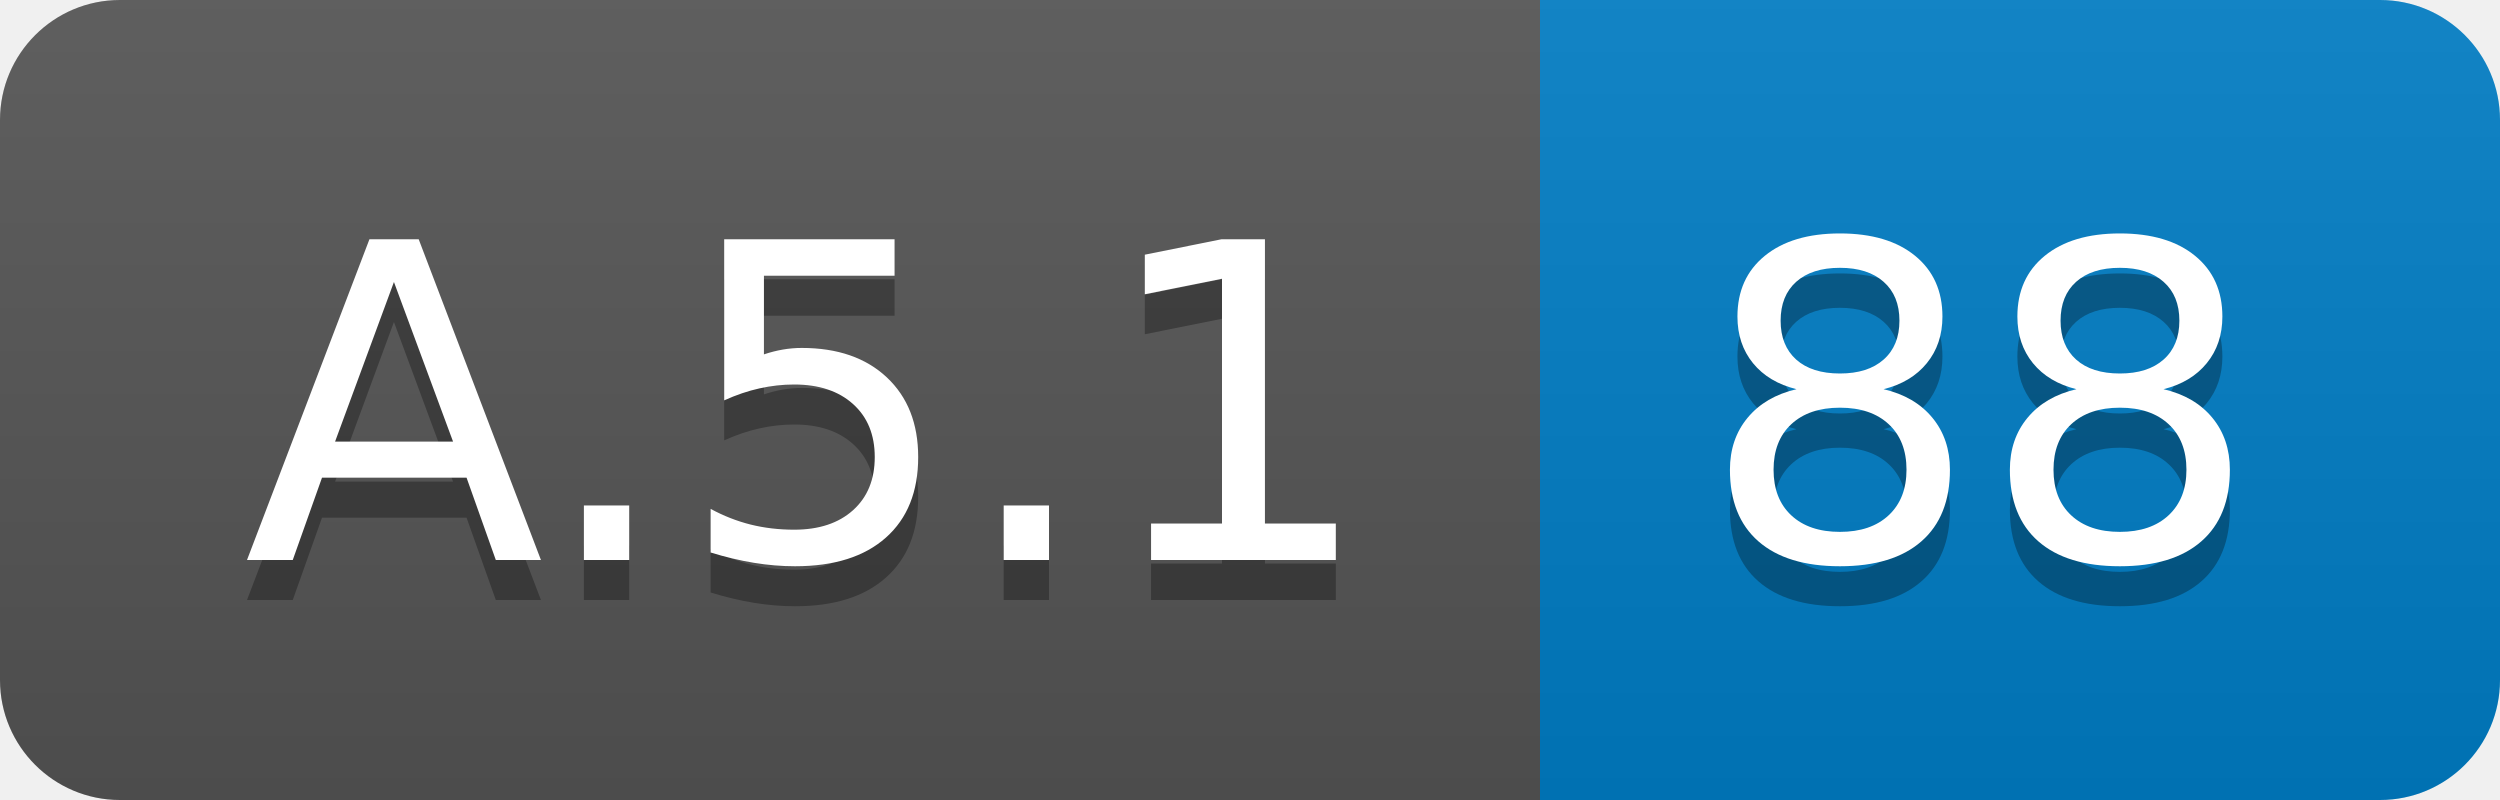
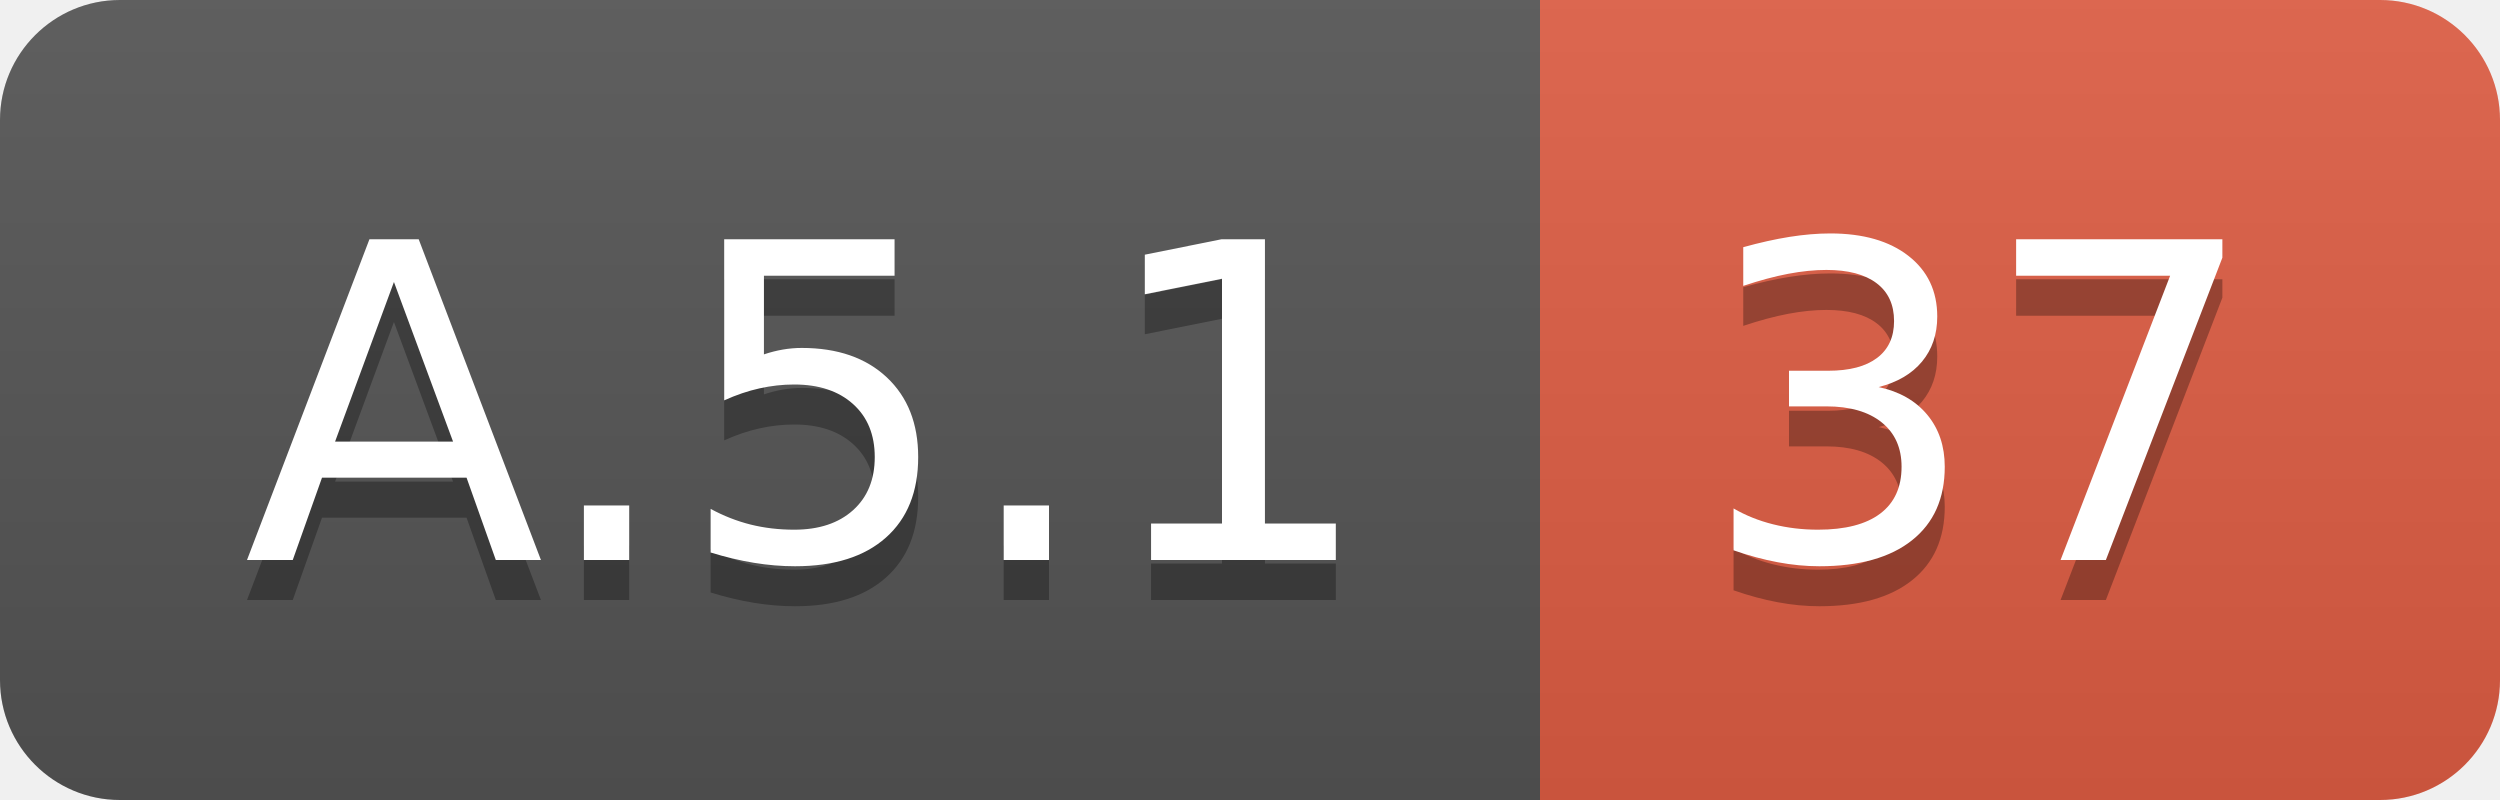
<svg xmlns="http://www.w3.org/2000/svg" width="62.5" height="20">
  <linearGradient id="smooth" x2="0" y2="100%">
    <stop offset="0" stop-color="#bbb" stop-opacity=".1" />
    <stop offset="1" stop-opacity=".1" />
  </linearGradient>
  <clipPath id="round">
    <rect width="62.5" height="20" rx="3" fill="#fff" />
  </clipPath>
  <g clip-path="url(#round)">
    <rect width="38.5" height="20" fill="#555" />
-     <rect x="38.5" width="24.0" height="20" fill="#007ec6" />
+     <rect x="38.5" width="24.0" height="20" fill="#e05d44" />
    <rect width="62.5" height="20" fill="url(#smooth)" />
  </g>
  <g fill="#fff" text-anchor="middle" font-family="DejaVu Sans,Verdana,Geneva,sans-serif" font-size="110">
    <text x="202.5" y="150" fill="#010101" fill-opacity=".3" transform="scale(0.1)" textLength="285.0" lengthAdjust="spacing">A.5.1</text>
    <text x="202.5" y="140" transform="scale(0.1)" textLength="285.0" lengthAdjust="spacing">A.5.1</text>
-     <text x="495.0" y="150" fill="#010101" fill-opacity=".3" transform="scale(0.1)" textLength="140.0" lengthAdjust="spacing">88</text>
-     <text x="495.0" y="140" transform="scale(0.1)" textLength="140.0" lengthAdjust="spacing">88</text>
+     <text x="495.0" y="150" fill="#010101" fill-opacity=".3" transform="scale(0.1)" textLength="140.0" lengthAdjust="spacing">37</text>
+     <text x="495.0" y="140" transform="scale(0.1)" textLength="140.0" lengthAdjust="spacing">37</text>
  </g>
</svg>
